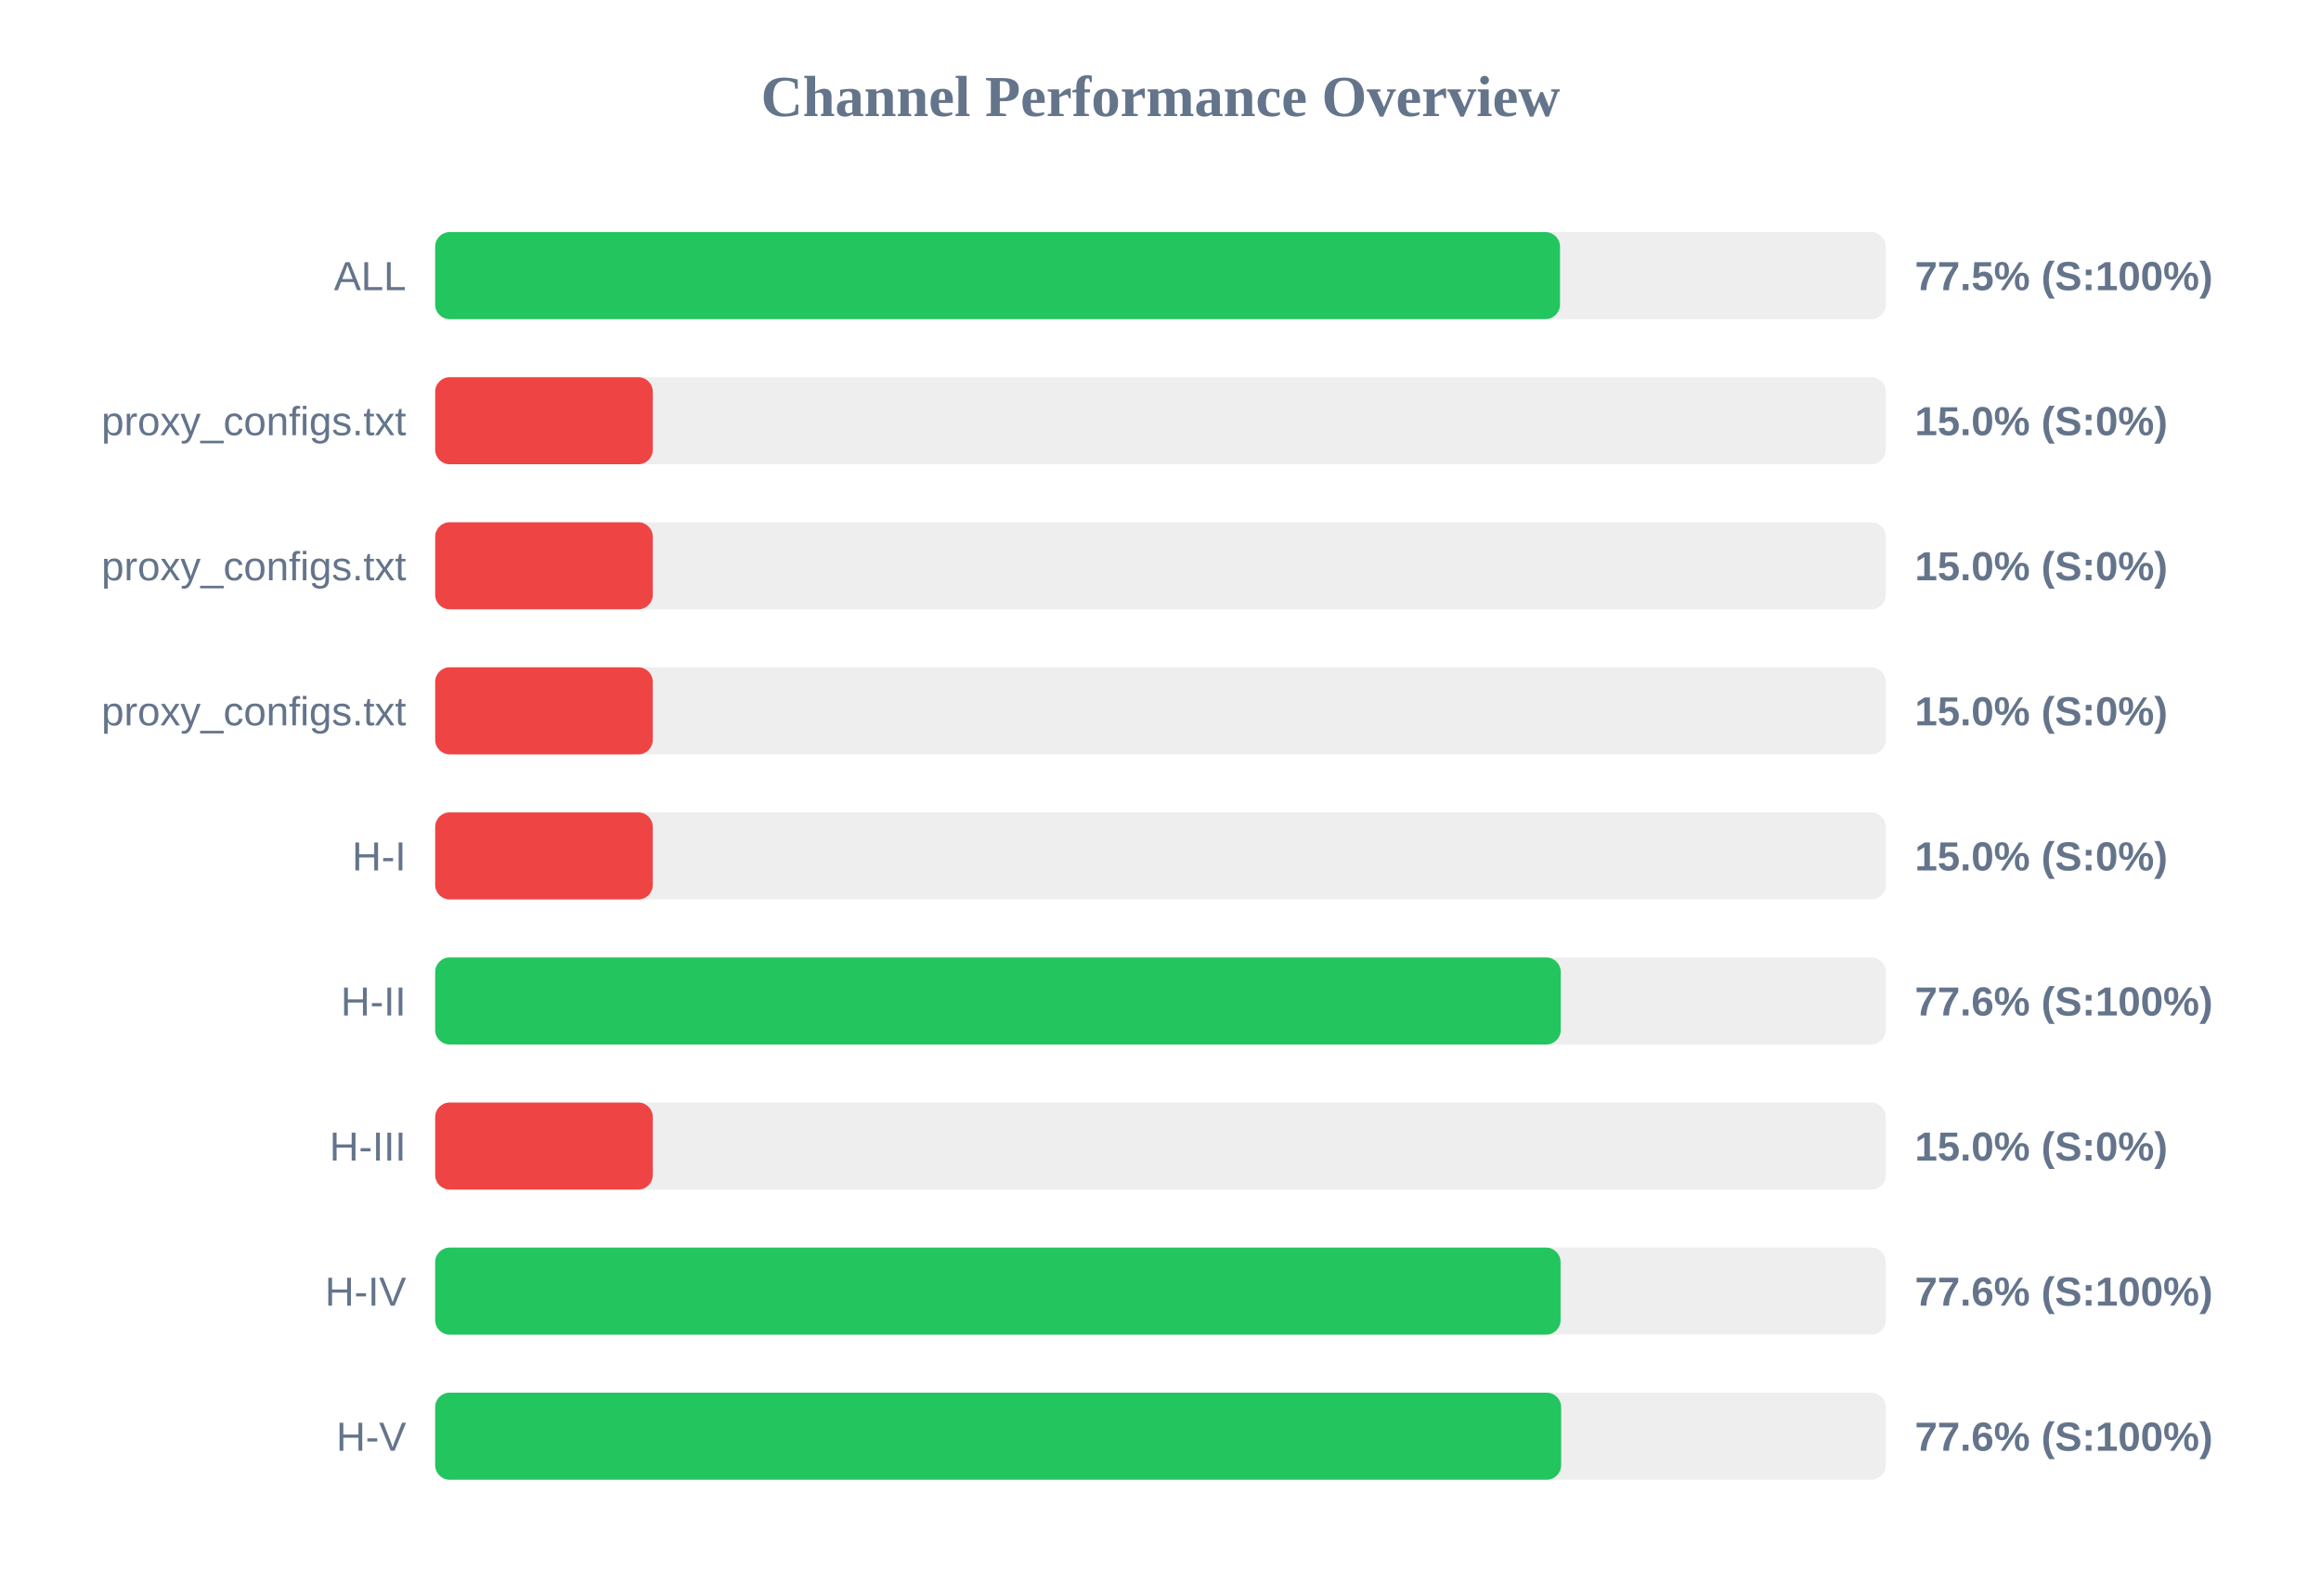
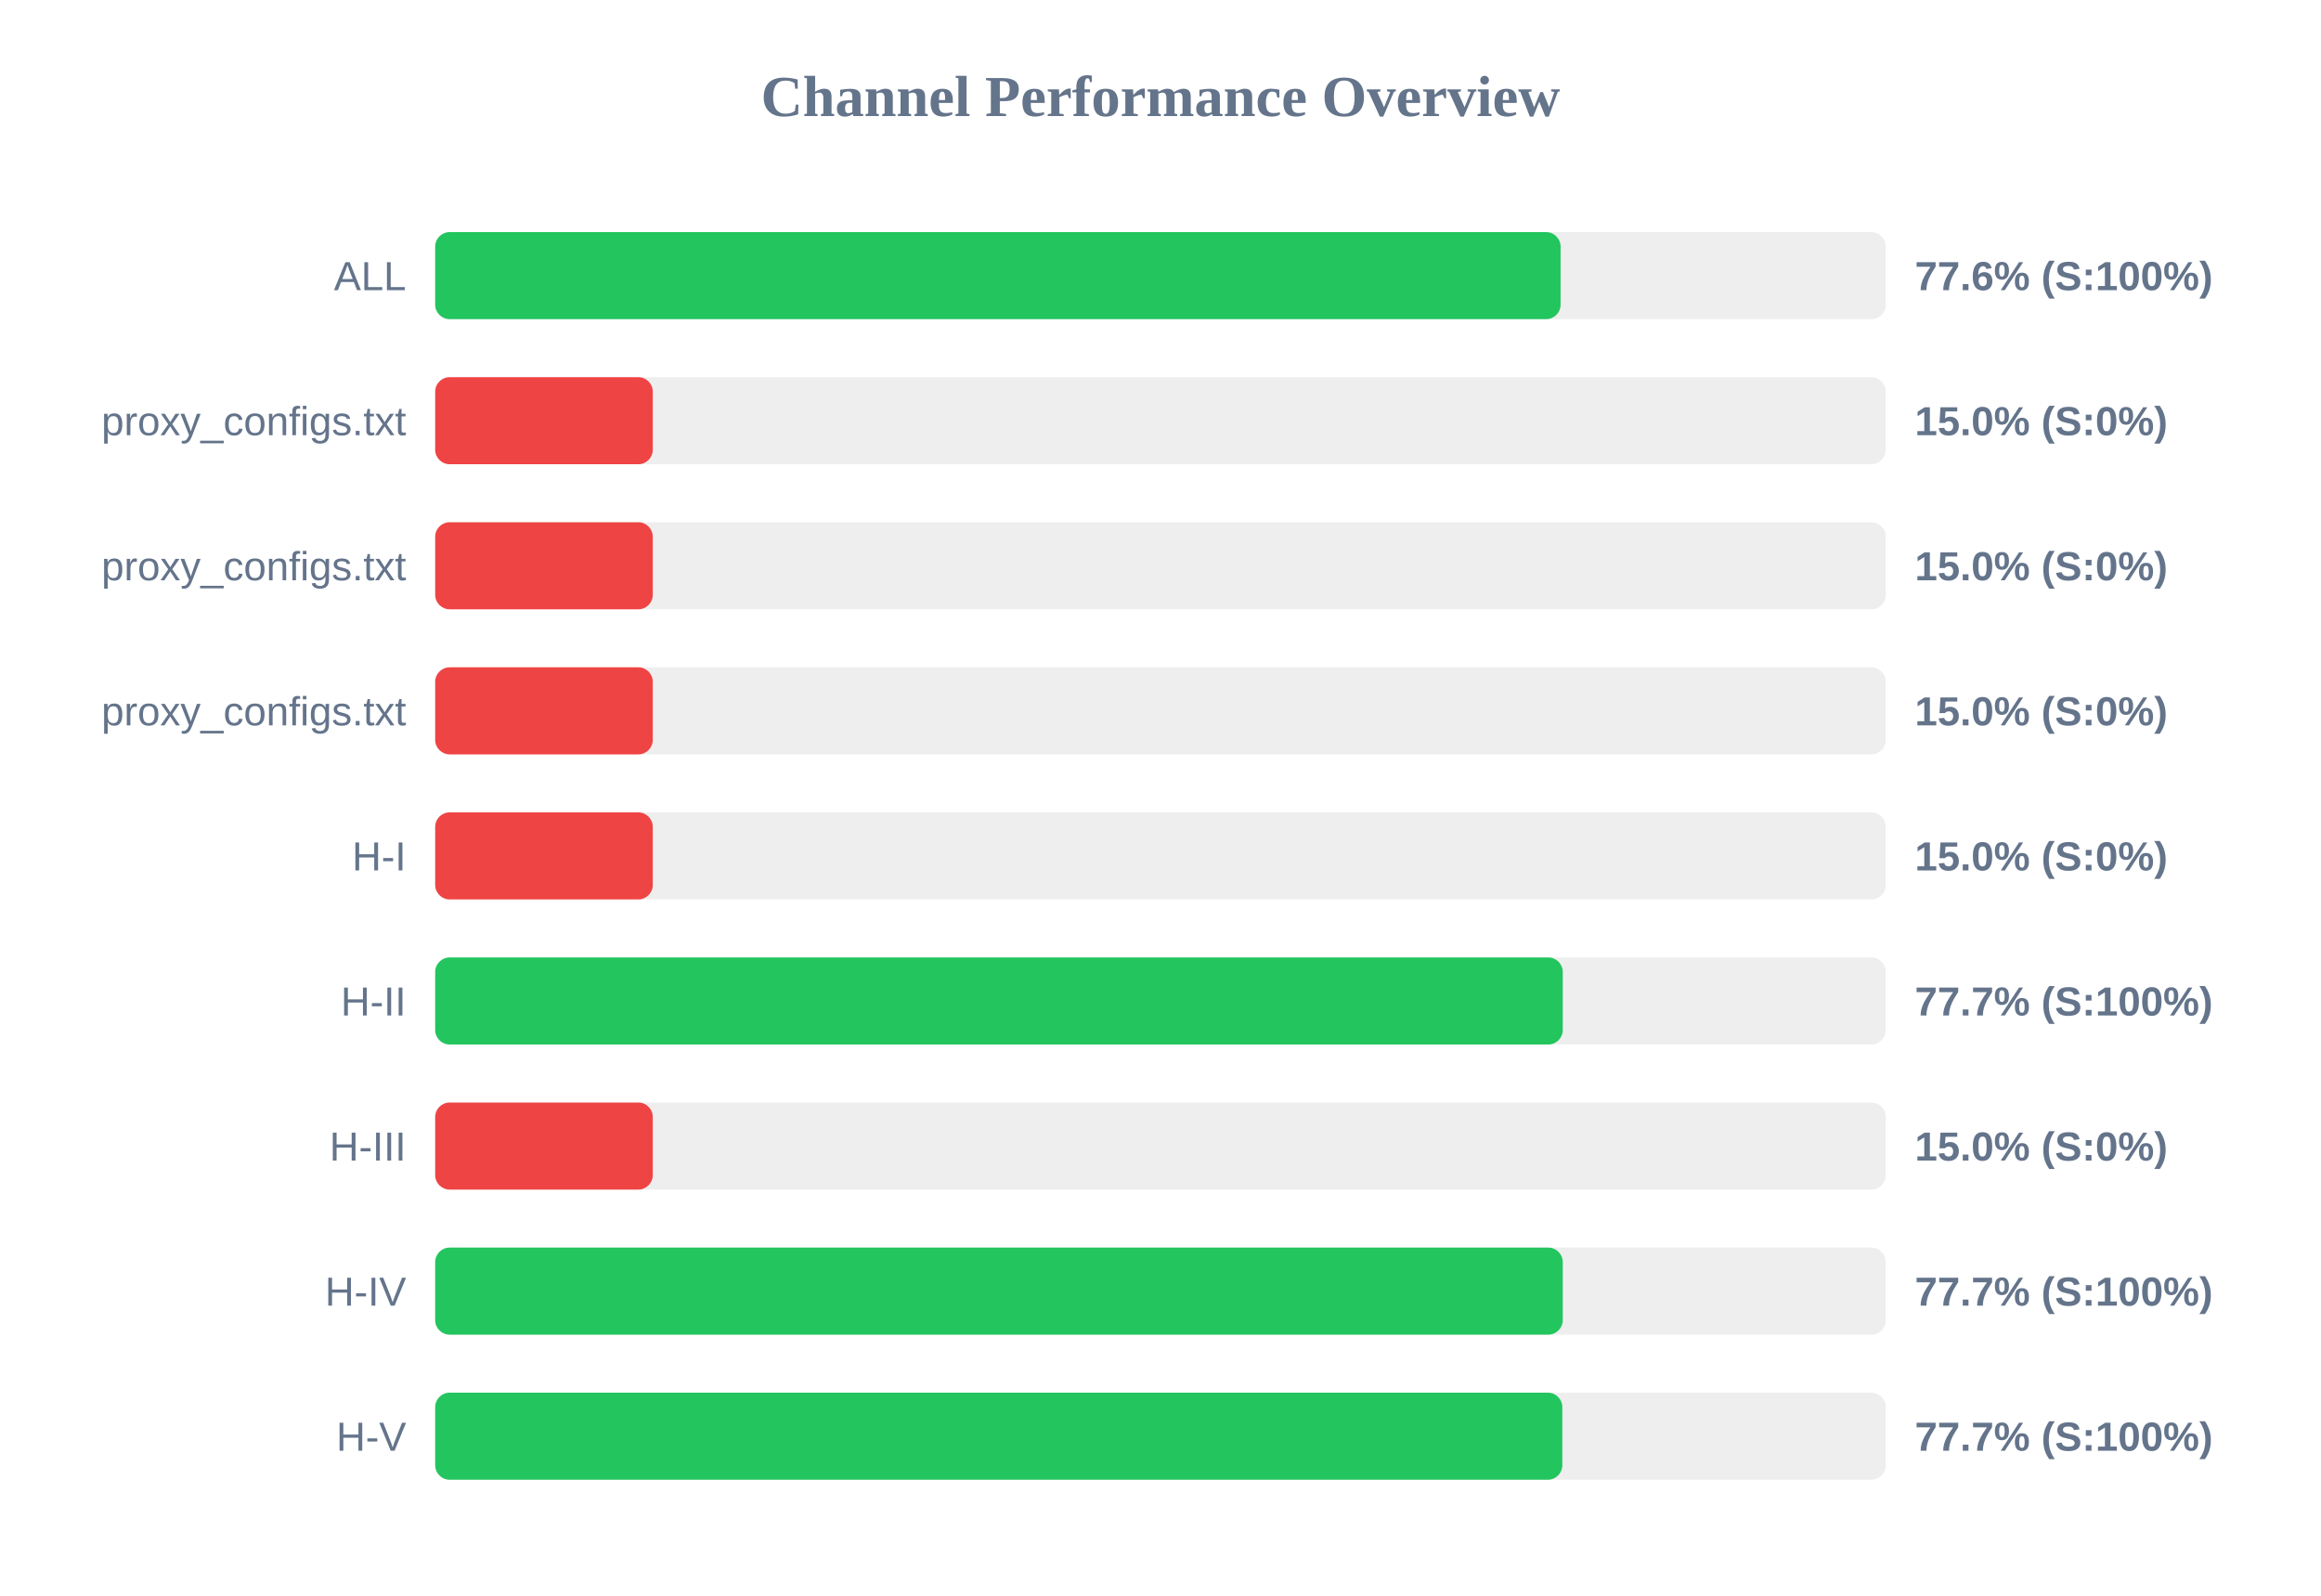
<svg xmlns="http://www.w3.org/2000/svg" width="800" height="550" version="1.1">
  <style>
        .row { font: 14px Arial; fill: #64748b; }
        .score { font: bold 14px Arial; fill: #64748b; }
    </style>
  <text x="400" y="40" text-anchor="middle" font-size="20px" font-weight="bold" fill="#64748b">Channel Performance Overview</text>
  <rect x="150" y="80" width="500" height="30" fill="#eee" rx="5" />
-   <rect x="150" y="80" width="387.7" height="30" fill="#22c55e" rx="5" />
+   <rect x="150" y="80" width="387.9" height="30" fill="#22c55e" rx="5" />
  <text x="140" y="100" text-anchor="end" class="row">ALL</text>
-   <text x="660" y="100" text-anchor="start" class="score">77.5% (S:100%)</text>
+   <text x="660" y="100" text-anchor="start" class="score">77.6% (S:100%)</text>
  <rect x="150" y="130" width="500" height="30" fill="#eee" rx="5" />
  <rect x="150" y="130" width="75.0" height="30" fill="#ef4444" rx="5" />
  <text x="140" y="150" text-anchor="end" class="row">proxy_configs.txt</text>
  <text x="660" y="150" text-anchor="start" class="score">15.0% (S:0%)</text>
  <rect x="150" y="180" width="500" height="30" fill="#eee" rx="5" />
  <rect x="150" y="180" width="75.0" height="30" fill="#ef4444" rx="5" />
  <text x="140" y="200" text-anchor="end" class="row">proxy_configs.txt</text>
  <text x="660" y="200" text-anchor="start" class="score">15.0% (S:0%)</text>
  <rect x="150" y="230" width="500" height="30" fill="#eee" rx="5" />
  <rect x="150" y="230" width="75.0" height="30" fill="#ef4444" rx="5" />
  <text x="140" y="250" text-anchor="end" class="row">proxy_configs.txt</text>
  <text x="660" y="250" text-anchor="start" class="score">15.0% (S:0%)</text>
  <rect x="150" y="280" width="500" height="30" fill="#eee" rx="5" />
  <rect x="150" y="280" width="75.0" height="30" fill="#ef4444" rx="5" />
  <text x="140" y="300" text-anchor="end" class="row">H-I</text>
  <text x="660" y="300" text-anchor="start" class="score">15.0% (S:0%)</text>
  <rect x="150" y="330" width="500" height="30" fill="#eee" rx="5" />
-   <rect x="150" y="330" width="387.95" height="30" fill="#22c55e" rx="5" />
+   <rect x="150" y="330" width="388.65" height="30" fill="#22c55e" rx="5" />
  <text x="140" y="350" text-anchor="end" class="row">H-II</text>
-   <text x="660" y="350" text-anchor="start" class="score">77.6% (S:100%)</text>
+   <text x="660" y="350" text-anchor="start" class="score">77.7% (S:100%)</text>
  <rect x="150" y="380" width="500" height="30" fill="#eee" rx="5" />
  <rect x="150" y="380" width="75.0" height="30" fill="#ef4444" rx="5" />
  <text x="140" y="400" text-anchor="end" class="row">H-III</text>
  <text x="660" y="400" text-anchor="start" class="score">15.0% (S:0%)</text>
  <rect x="150" y="430" width="500" height="30" fill="#eee" rx="5" />
-   <rect x="150" y="430" width="387.9" height="30" fill="#22c55e" rx="5" />
+   <rect x="150" y="430" width="388.65" height="30" fill="#22c55e" rx="5" />
  <text x="140" y="450" text-anchor="end" class="row">H-IV</text>
-   <text x="660" y="450" text-anchor="start" class="score">77.6% (S:100%)</text>
+   <text x="660" y="450" text-anchor="start" class="score">77.7% (S:100%)</text>
  <rect x="150" y="480" width="500" height="30" fill="#eee" rx="5" />
-   <rect x="150" y="480" width="388.1" height="30" fill="#22c55e" rx="5" />
+   <rect x="150" y="480" width="388.5" height="30" fill="#22c55e" rx="5" />
  <text x="140" y="500" text-anchor="end" class="row">H-V</text>
-   <text x="660" y="500" text-anchor="start" class="score">77.6% (S:100%)</text>
+   <text x="660" y="500" text-anchor="start" class="score">77.7% (S:100%)</text>
</svg>
